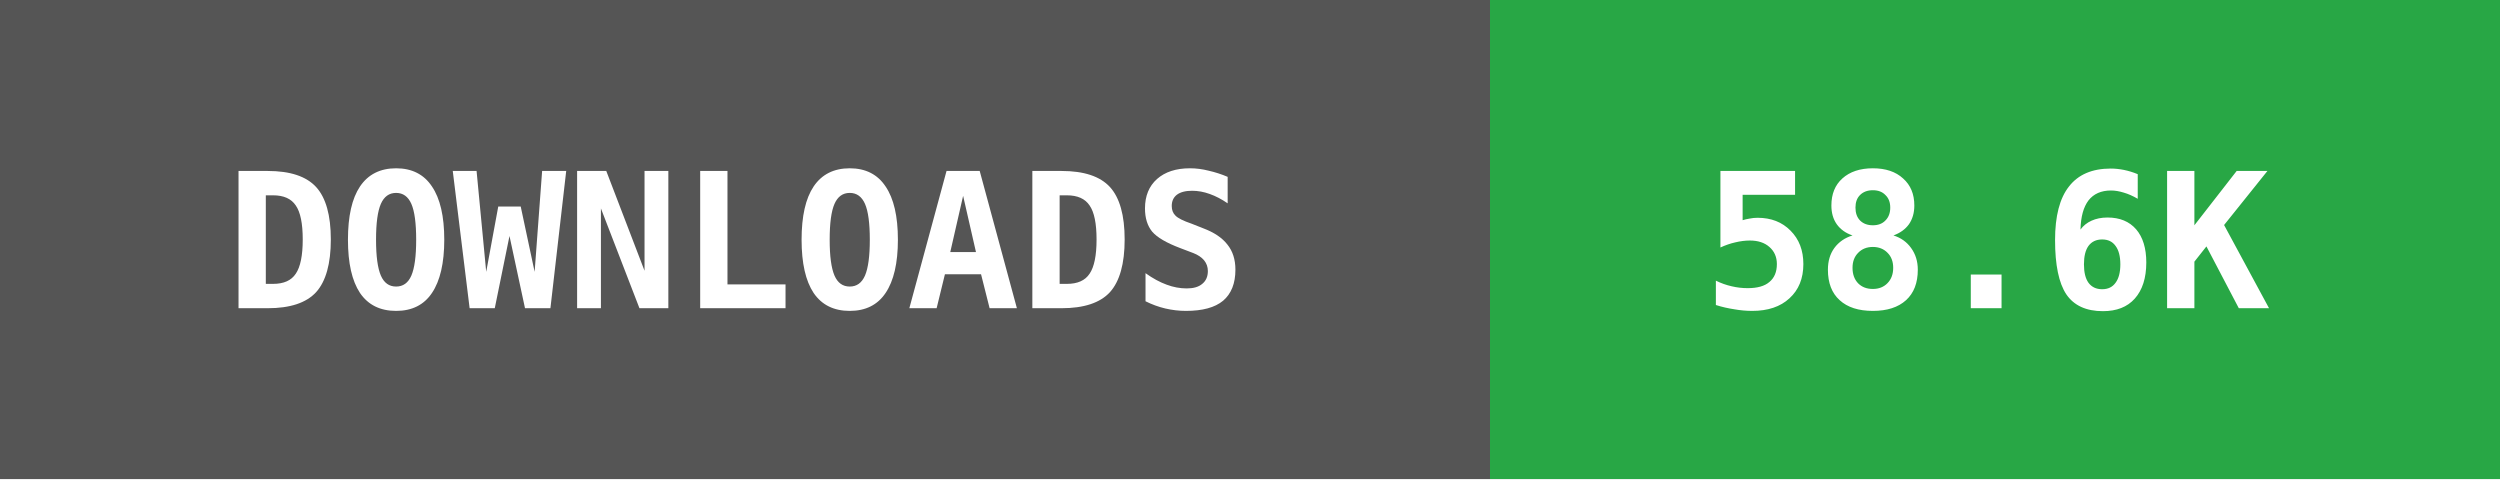
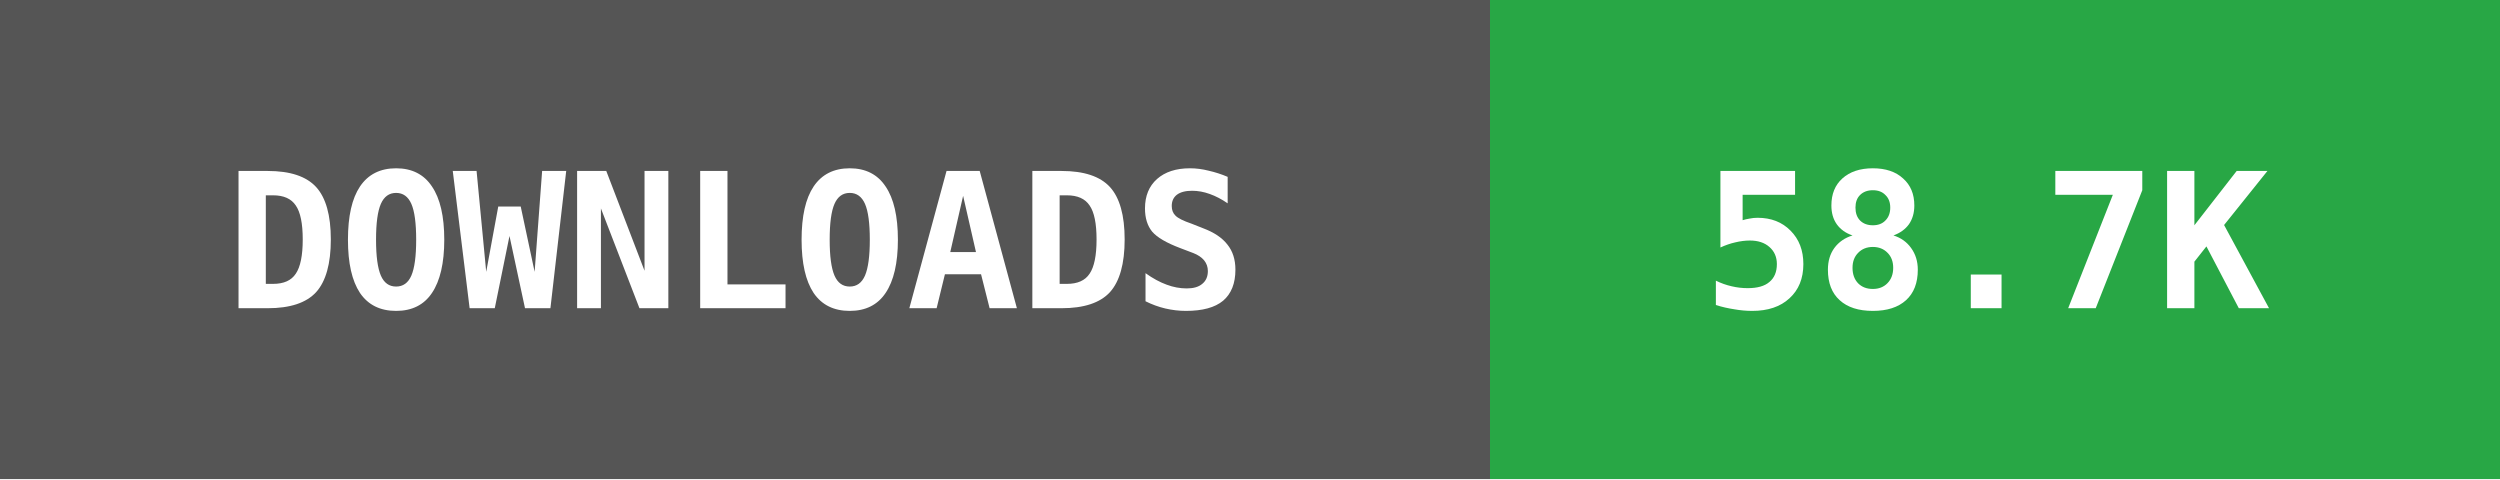
- <svg xmlns="http://www.w3.org/2000/svg" width="146" height="28" data-raw="58633" data-date="2026-11-22 04:49:27">
+ <svg xmlns="http://www.w3.org/2000/svg" width="146" height="28" data-raw="58764" data-date="2026-11-25 06:44:48">
  <g shape-rendering="crispEdges">
    <rect width="87" height="28" fill="#555555" />
    <rect x="87" width="59" height="28" fill="#28a745" />
  </g>
  <g fill="#ffffff" text-anchor="middle" font-family="monospace" font-weight="bold" font-size="11">
    <text x="43" y="18">DOWNLOADS</text>
-     <text x="116" y="18">58.6K</text>
+     <text x="116" y="18">58.7K</text>
  </g>
</svg>
